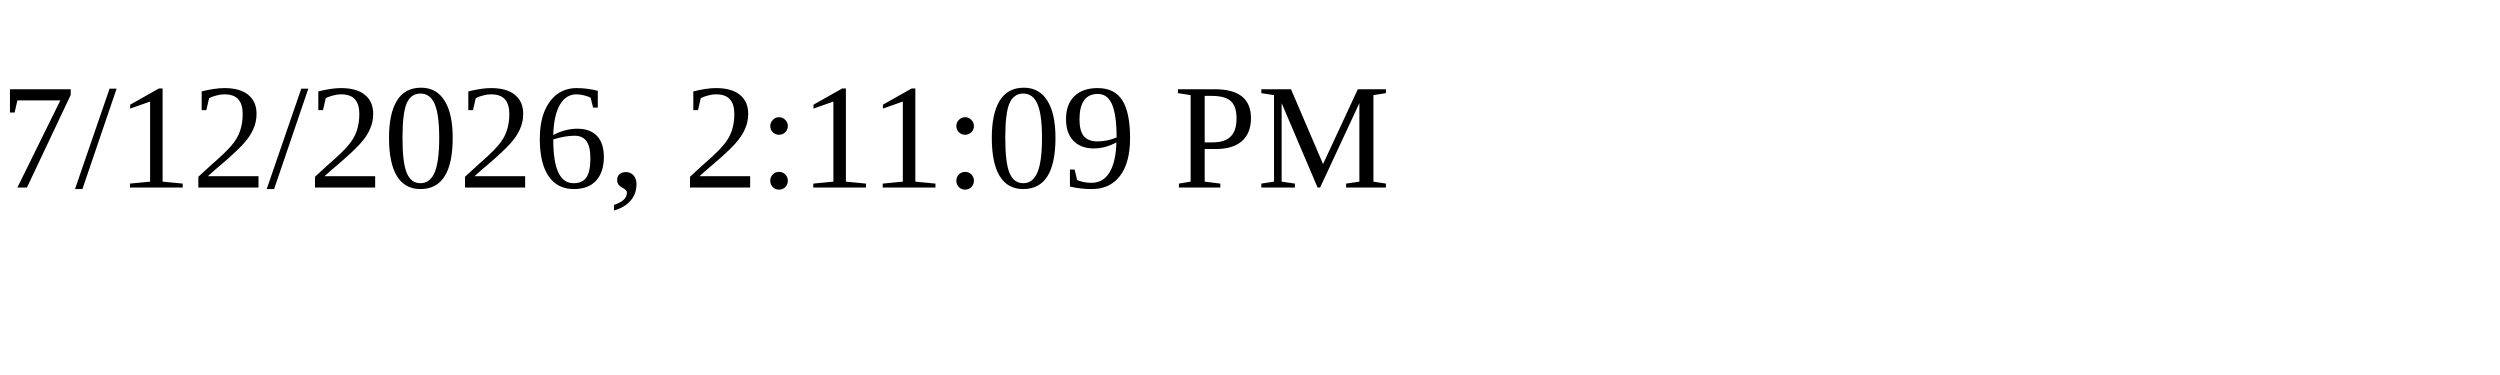
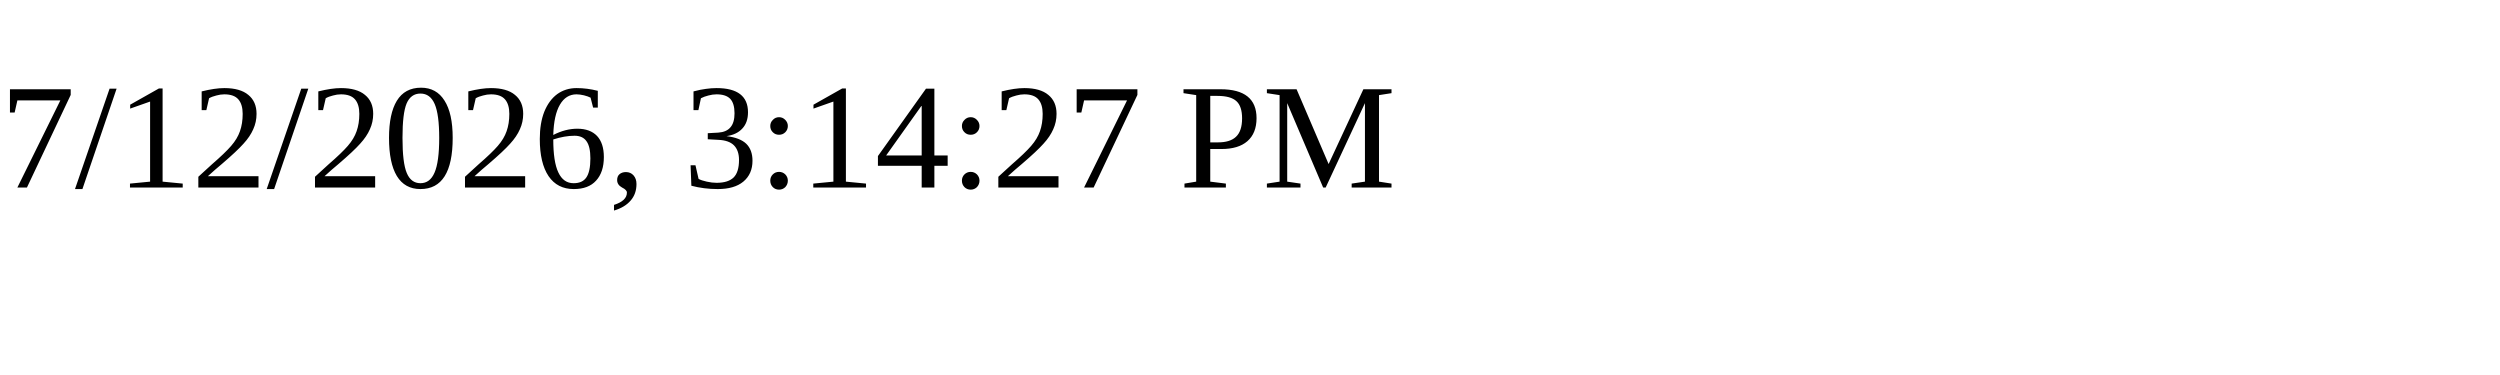
<svg xmlns="http://www.w3.org/2000/svg" height="30" width="200">
-   <text x="0" y="15">7/12/2026, 2:11:09 PM</text>
+   <text x="0" y="15">7/12/2026, 3:14:27 PM</text>
</svg>
